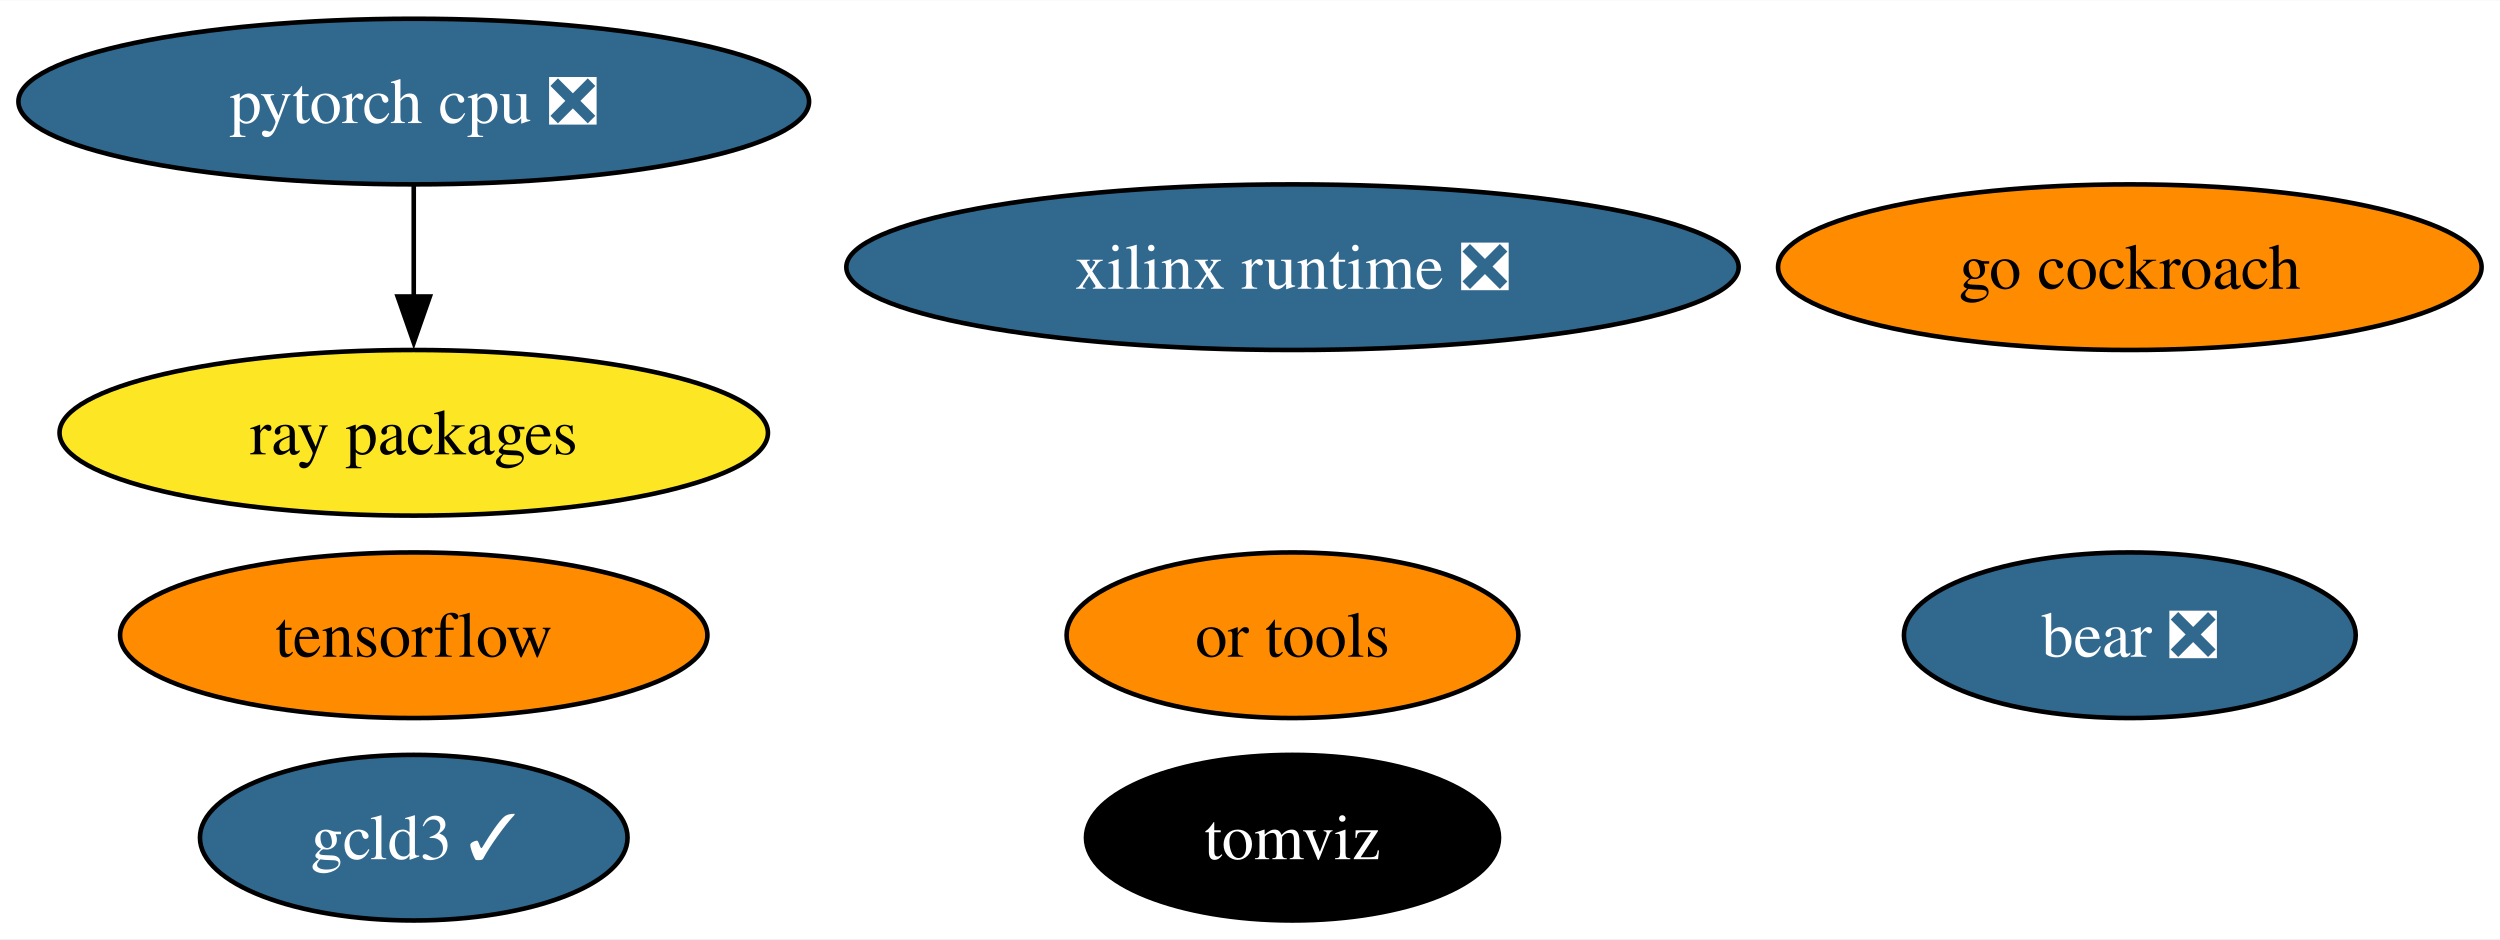
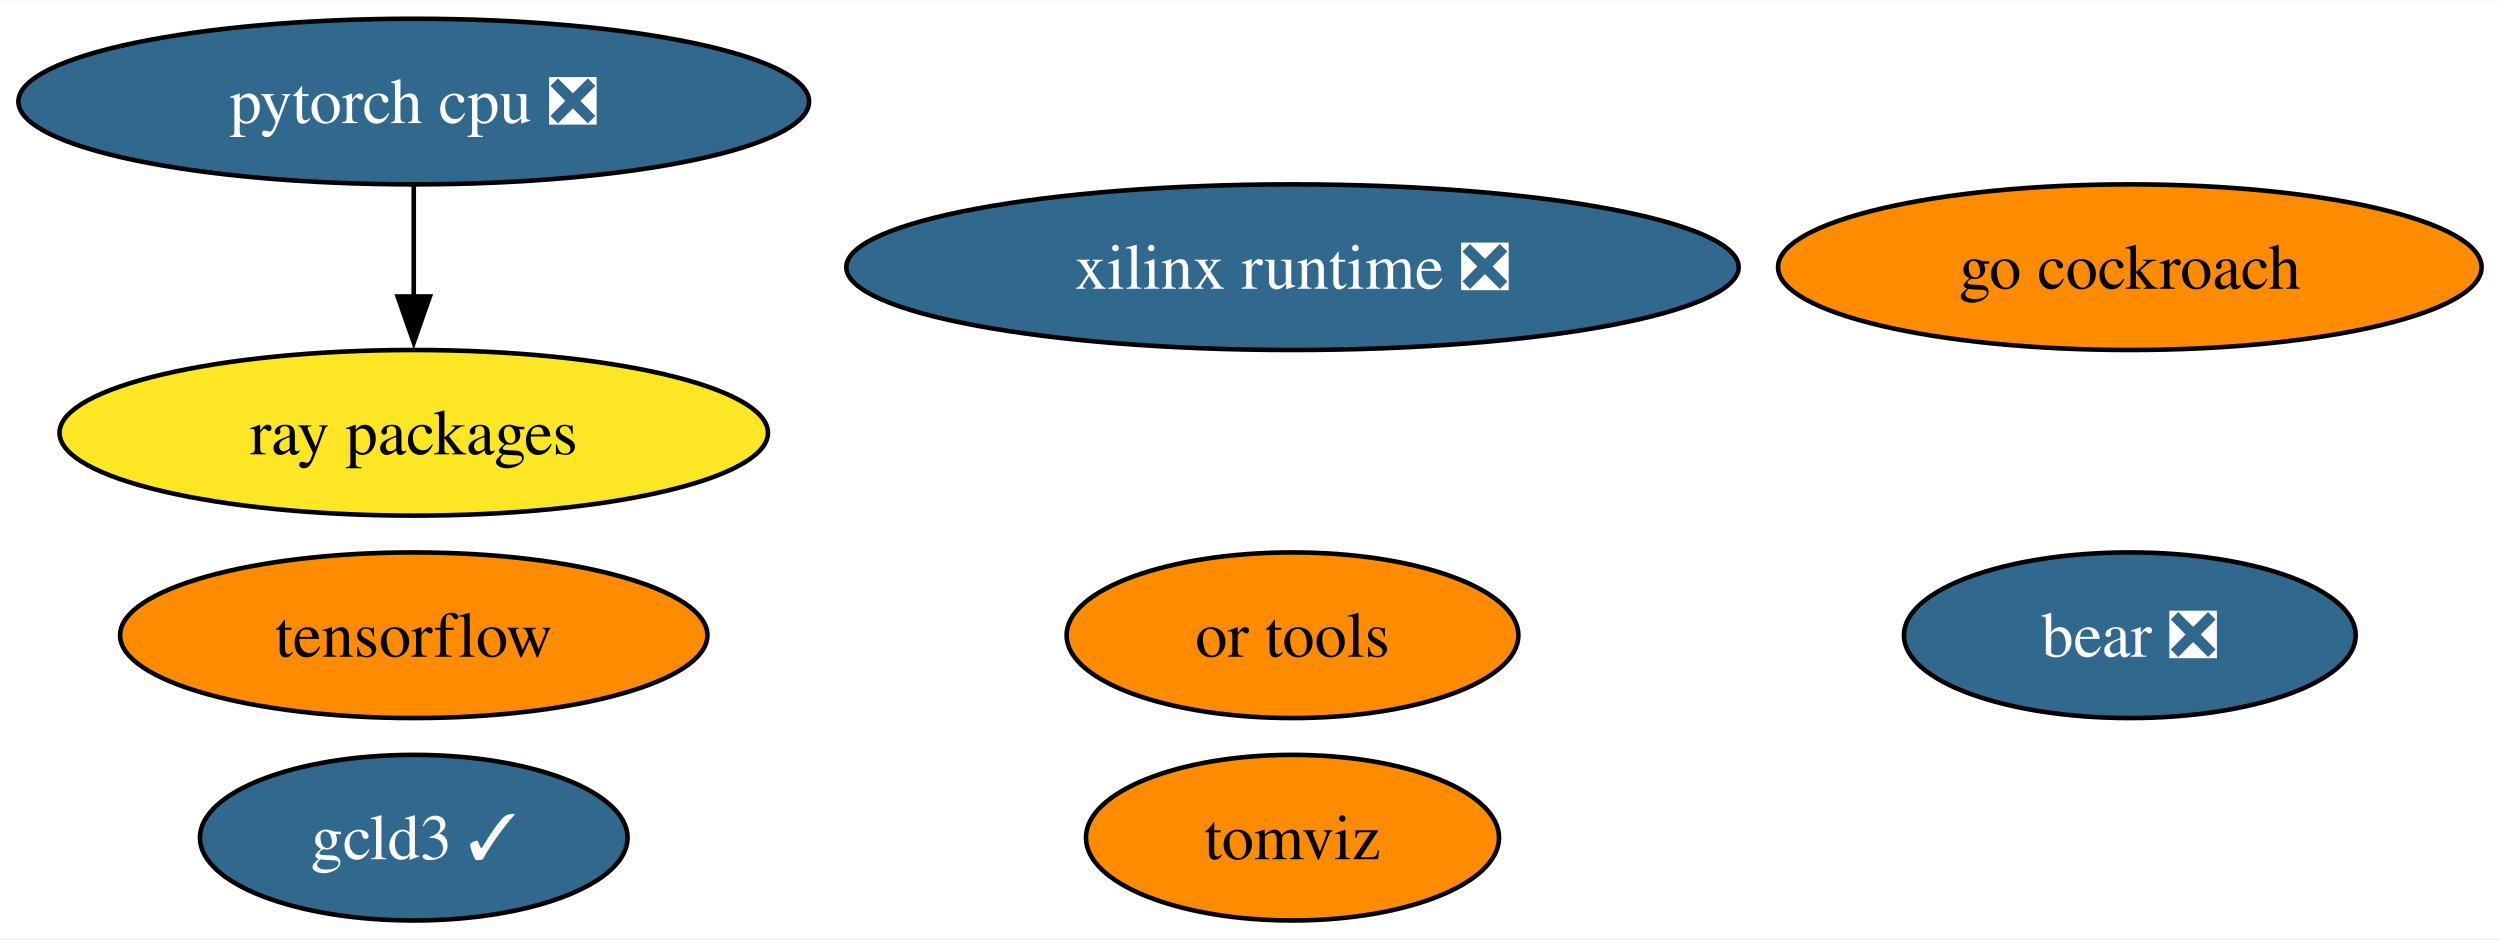
<svg xmlns="http://www.w3.org/2000/svg" xmlns:xlink="http://www.w3.org/1999/xlink" width="543pt" height="204pt" viewBox="0.00 0.00 543.39 204.00">
  <g id="graph0" class="graph" transform="scale(1 1) rotate(0) translate(4 200)">
    <polygon fill="white" stroke="none" points="-4,4 -4,-200 539.39,-200 539.39,4 -4,4" />
    <g id="node1" class="node">
      <g id="a_node1">
        <a xlink:href="https://github.com/conda-forge/tensorflow-feedstock" xlink:title="tensorflow">
          <ellipse fill="#ff8c00" stroke="black" cx="85.93" cy="-62" rx="63.83" ry="18" />
          <text text-anchor="middle" x="85.93" y="-57.33" font-family="Times,serif" font-size="14.00">tensorflow</text>
        </a>
      </g>
    </g>
    <g id="node2" class="node">
      <g id="a_node2">
        <a xlink:href="https://github.com/conda-forge/pytorch-cpu-feedstock/pull/227" xlink:title="pytorch cpu ❎">
          <ellipse fill="#31688e" stroke="black" cx="85.93" cy="-178" rx="85.93" ry="18" />
          <text text-anchor="middle" x="85.93" y="-173.32" font-family="Times,serif" font-size="14.00" fill="white">pytorch cpu ❎</text>
        </a>
      </g>
    </g>
    <g id="node4" class="node">
      <g id="a_node4">
        <a xlink:href="https://github.com/conda-forge/ray-packages-feedstock" xlink:title="ray packages">
          <ellipse fill="#fde725" stroke="black" cx="85.93" cy="-106" rx="76.99" ry="18" />
          <text text-anchor="middle" x="85.93" y="-101.33" font-family="Times,serif" font-size="14.00">ray packages</text>
        </a>
      </g>
    </g>
    <g id="edge1" class="edge">
      <path fill="none" stroke="black" d="M85.93,-159.7C85.93,-152.41 85.93,-143.73 85.93,-135.54" />
      <polygon fill="black" stroke="black" points="89.43,-135.62 85.93,-125.62 82.43,-135.62 89.43,-135.62" />
    </g>
    <g id="node3" class="node">
      <g id="a_node3">
        <a xlink:href="https://github.com/conda-forge/go-cockroach-feedstock" xlink:title="go cockroach">
          <ellipse fill="#ff8c00" stroke="black" cx="458.93" cy="-142" rx="76.46" ry="18" />
          <text text-anchor="middle" x="458.93" y="-137.32" font-family="Times,serif" font-size="14.00">go cockroach</text>
        </a>
      </g>
    </g>
    <g id="node5" class="node">
      <g id="a_node5">
        <a xlink:href="https://github.com/conda-forge/tomviz-feedstock" xlink:title="tomviz">
-           <ellipse fill="#000000" stroke="black" cx="276.93" cy="-18" rx="44.89" ry="18" />
-           <text text-anchor="middle" x="276.93" y="-13.32" font-family="Times,serif" font-size="14.00" fill="white">tomviz</text>
+           <ellipse fill="#ff8c00" stroke="black" cx="276.93" cy="-18" rx="44.89" ry="18" />
+           <text text-anchor="middle" x="276.93" y="-13.32" font-family="Times,serif" font-size="14.00">tomviz</text>
        </a>
      </g>
    </g>
    <g id="node6" class="node">
      <g id="a_node6">
        <a xlink:href="https://github.com/conda-forge/or-tools-feedstock" xlink:title="or tools">
          <ellipse fill="#ff8c00" stroke="black" cx="276.93" cy="-62" rx="49.1" ry="18" />
          <text text-anchor="middle" x="276.93" y="-57.33" font-family="Times,serif" font-size="14.00">or tools</text>
        </a>
      </g>
    </g>
    <g id="node7" class="node">
      <g id="a_node7">
        <a xlink:href="https://github.com/conda-forge/bear-feedstock/pull/46" xlink:title="bear ❎">
          <ellipse fill="#31688e" stroke="black" cx="458.93" cy="-62" rx="49.1" ry="18" />
          <text text-anchor="middle" x="458.93" y="-57.33" font-family="Times,serif" font-size="14.00" fill="white">bear ❎</text>
        </a>
      </g>
    </g>
    <g id="node8" class="node">
      <g id="a_node8">
        <a xlink:href="https://github.com/conda-forge/xilinx-runtime-feedstock/pull/33" xlink:title="xilinx runtime ❎">
          <ellipse fill="#31688e" stroke="black" cx="276.93" cy="-142" rx="96.98" ry="18" />
          <text text-anchor="middle" x="276.93" y="-137.32" font-family="Times,serif" font-size="14.00" fill="white">xilinx runtime ❎</text>
        </a>
      </g>
    </g>
    <g id="node9" class="node">
      <g id="a_node9">
        <a xlink:href="https://github.com/conda-forge/gcld3-feedstock/pull/8" xlink:title="gcld3 ✓">
          <ellipse fill="#31688e" stroke="black" cx="85.93" cy="-18" rx="46.47" ry="18" />
          <text text-anchor="middle" x="85.93" y="-13.32" font-family="Times,serif" font-size="14.00" fill="white">gcld3 ✓</text>
        </a>
      </g>
    </g>
  </g>
</svg>
